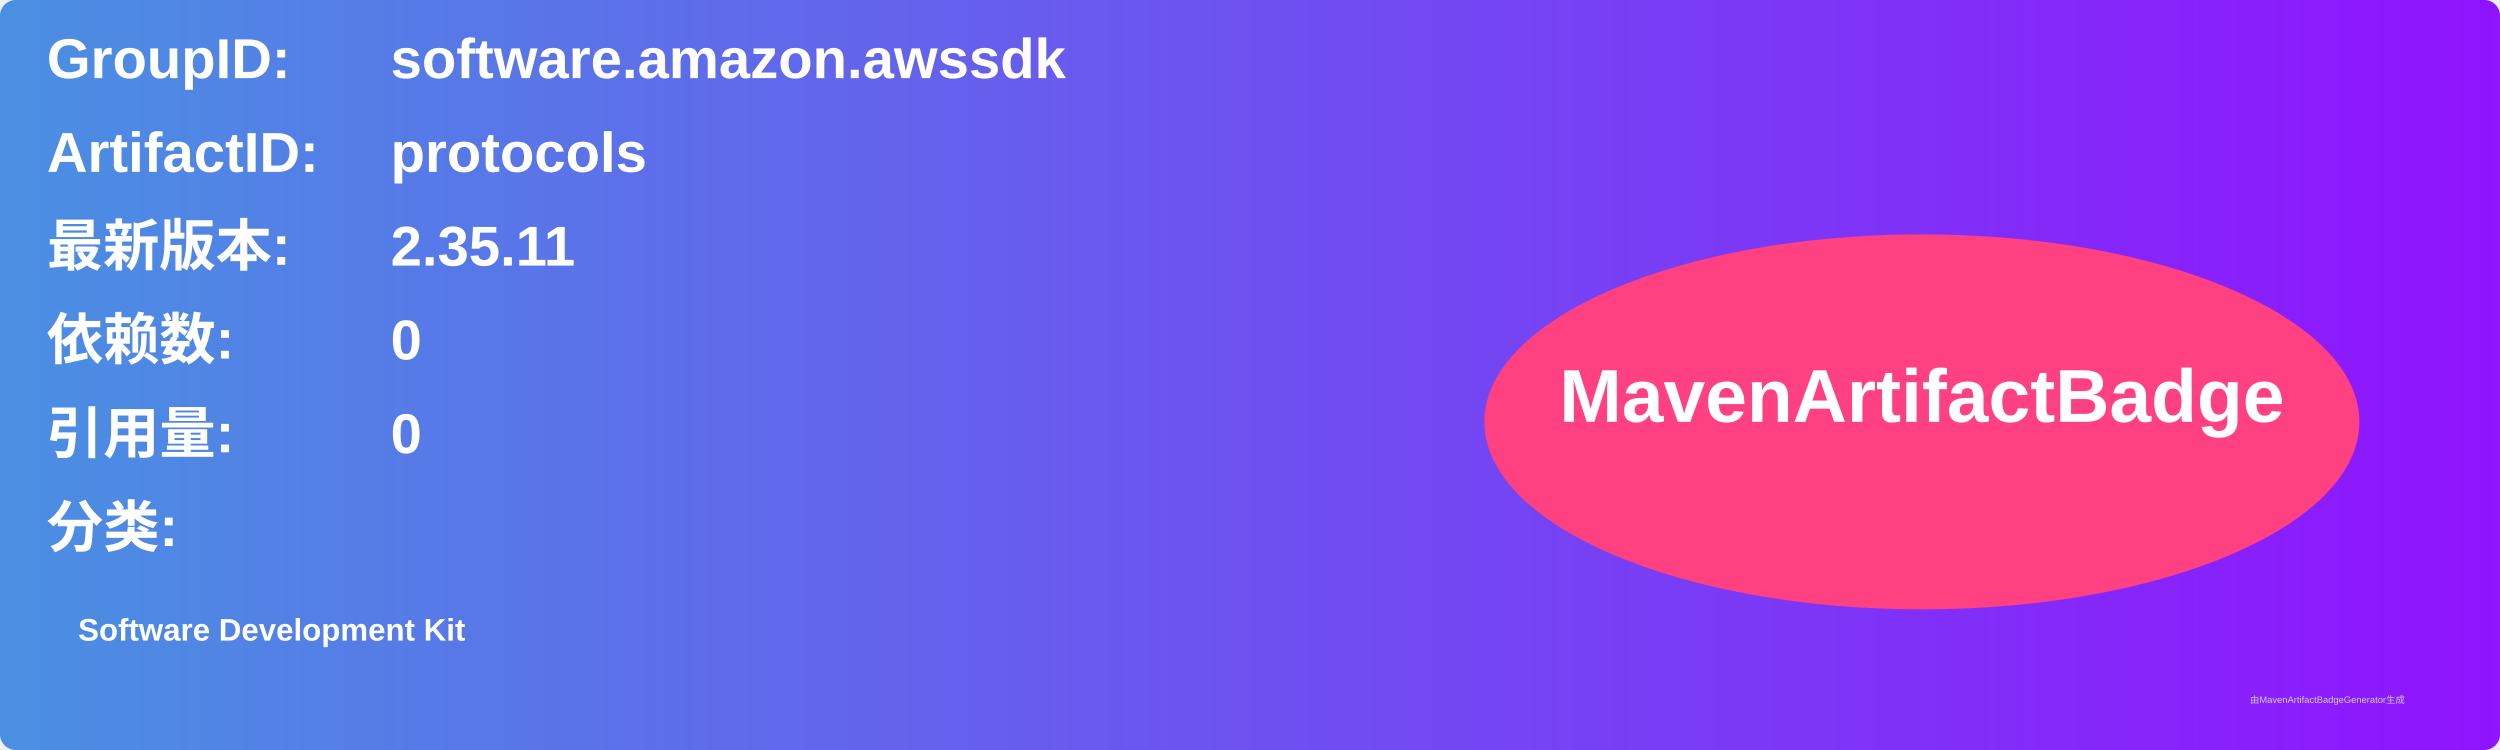
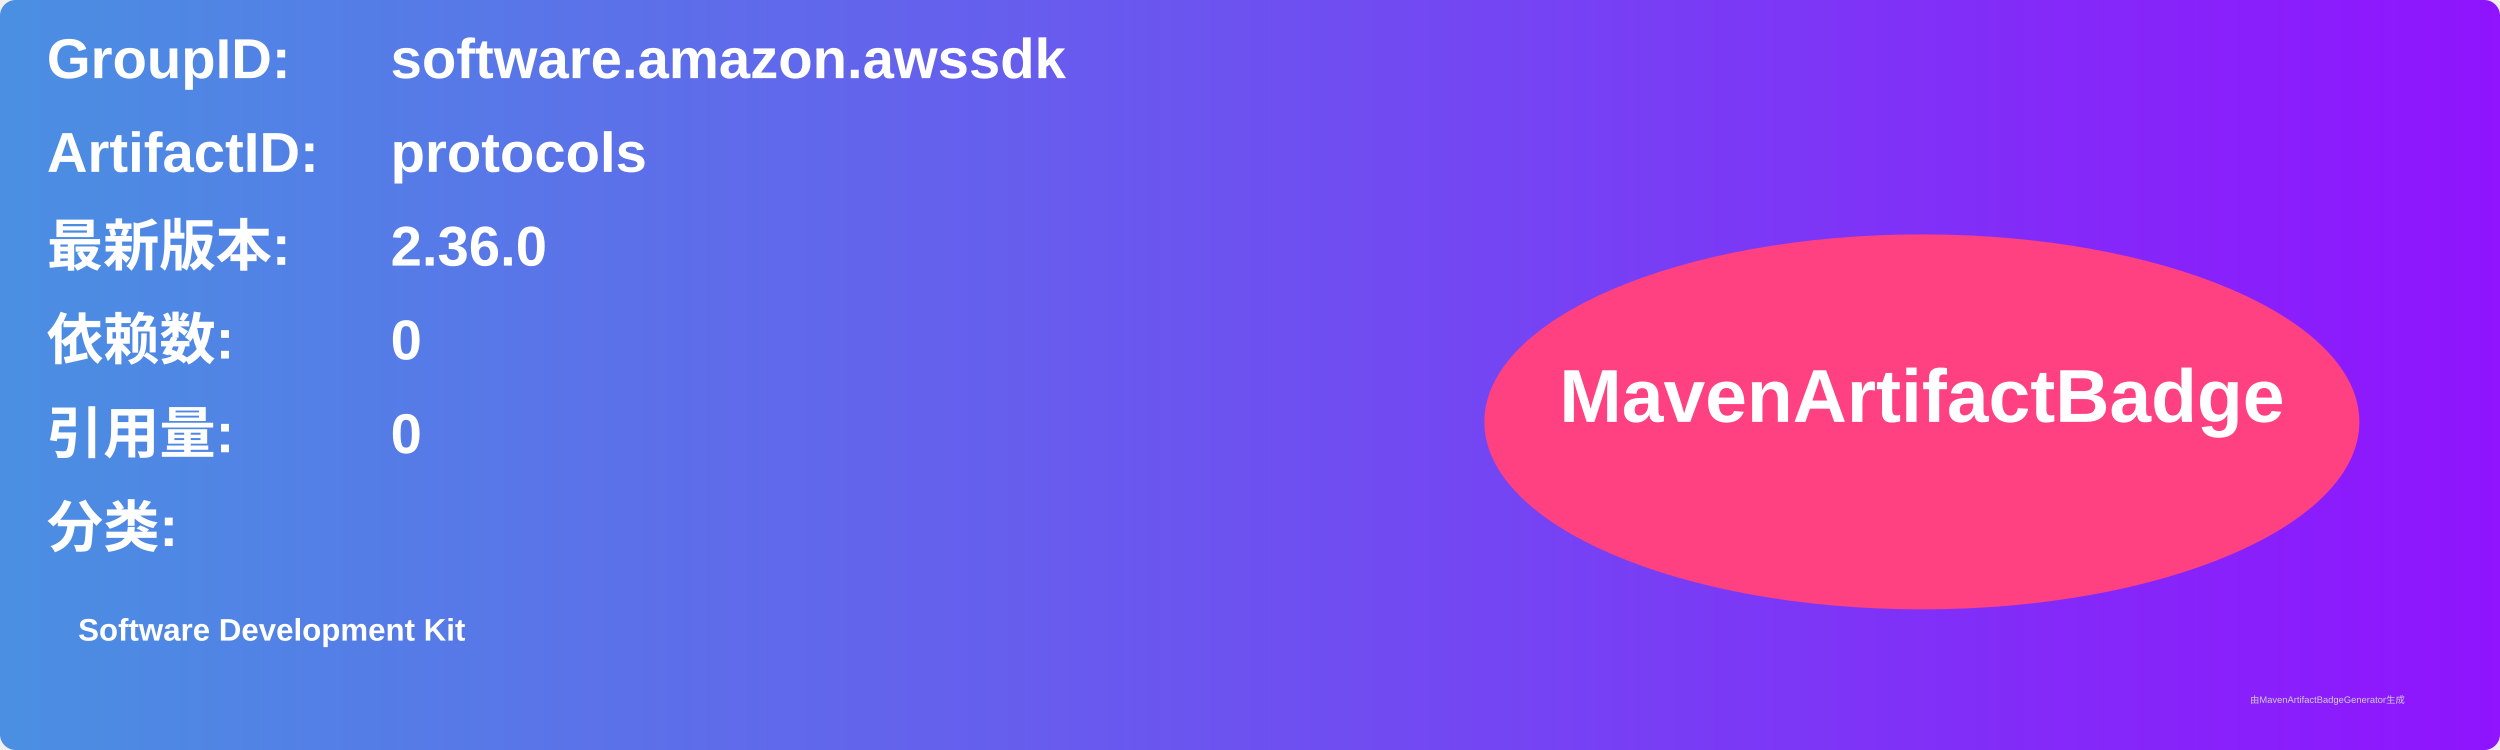
<svg xmlns="http://www.w3.org/2000/svg" width="800" height="240" viewBox="0 0 800 240">
  <linearGradient id="grad" x1="0%" y1="0%" x2="100%" y2="0%">
    <stop offset="0%" stop-color="#4a90e2" />
    <stop offset="100%" stop-color="#9013fe" />
  </linearGradient>
  <rect width="100%" height="100%" rx="5" ry="5" fill="url(#grad)" />
  <g transform="translate(15, 15)">
    <text x="0" y="10" font-family="Arial" font-size="18" fill="white" font-weight="bold" width="260">GroupID:</text>
    <text x="110" y="10" font-family="Arial" font-size="18" fill="white" font-weight="bold" width="460">software.amazon.awssdk</text>
    <text x="0" y="40" font-family="Arial" font-size="18" fill="white" font-weight="bold" width="260">ArtifactID:</text>
    <text x="110" y="40" font-family="Arial" font-size="18" fill="white" font-weight="bold" width="460">protocols</text>
    <text x="0" y="70" font-family="Arial" font-size="18" fill="white" font-weight="bold">最新版本:</text>
    <text x="110" y="70" font-family="Arial" font-size="18" fill="white" font-weight="bold">
-       <tspan font-weight="bold">2.35.11</tspan>
+       <tspan font-weight="bold">2.36.0</tspan>
    </text>
    <text x="0" y="100" font-family="Arial" font-size="18" fill="white" font-weight="bold">依赖数: </text>
    <text x="110" y="100" font-family="Arial" font-size="18" fill="white">
      <tspan font-weight="bold">0</tspan>
    </text>
    <text x="0" y="130" font-family="Arial" font-size="18" fill="white" font-weight="bold">引用量: </text>
    <text x="110" y="130" font-family="Arial" font-size="18" fill="white">
      <tspan font-weight="bold">0</tspan>
    </text>
    <text x="0" y="160" font-family="Arial" font-size="18" fill="white" font-weight="bold">分类:</text>
    <text x="10" y="190" font-family="Arial" font-size="10" fill="white">
      <tspan font-weight="bold">Software Development Kit</tspan>
    </text>
    <ellipse cx="600" cy="120" rx="140" ry="60" fill="#ff4081" />
    <text x="600" y="120" text-anchor="middle" font-family="Arial" font-size="24" fill="white" font-weight="bold">MavenArtifactBadge</text>
  </g>
  <text x="720" y="225" font-family="Arial" font-size="3" fill="#d0d0d0">由MavenArtifactBadgeGenerator生成</text>
</svg>
